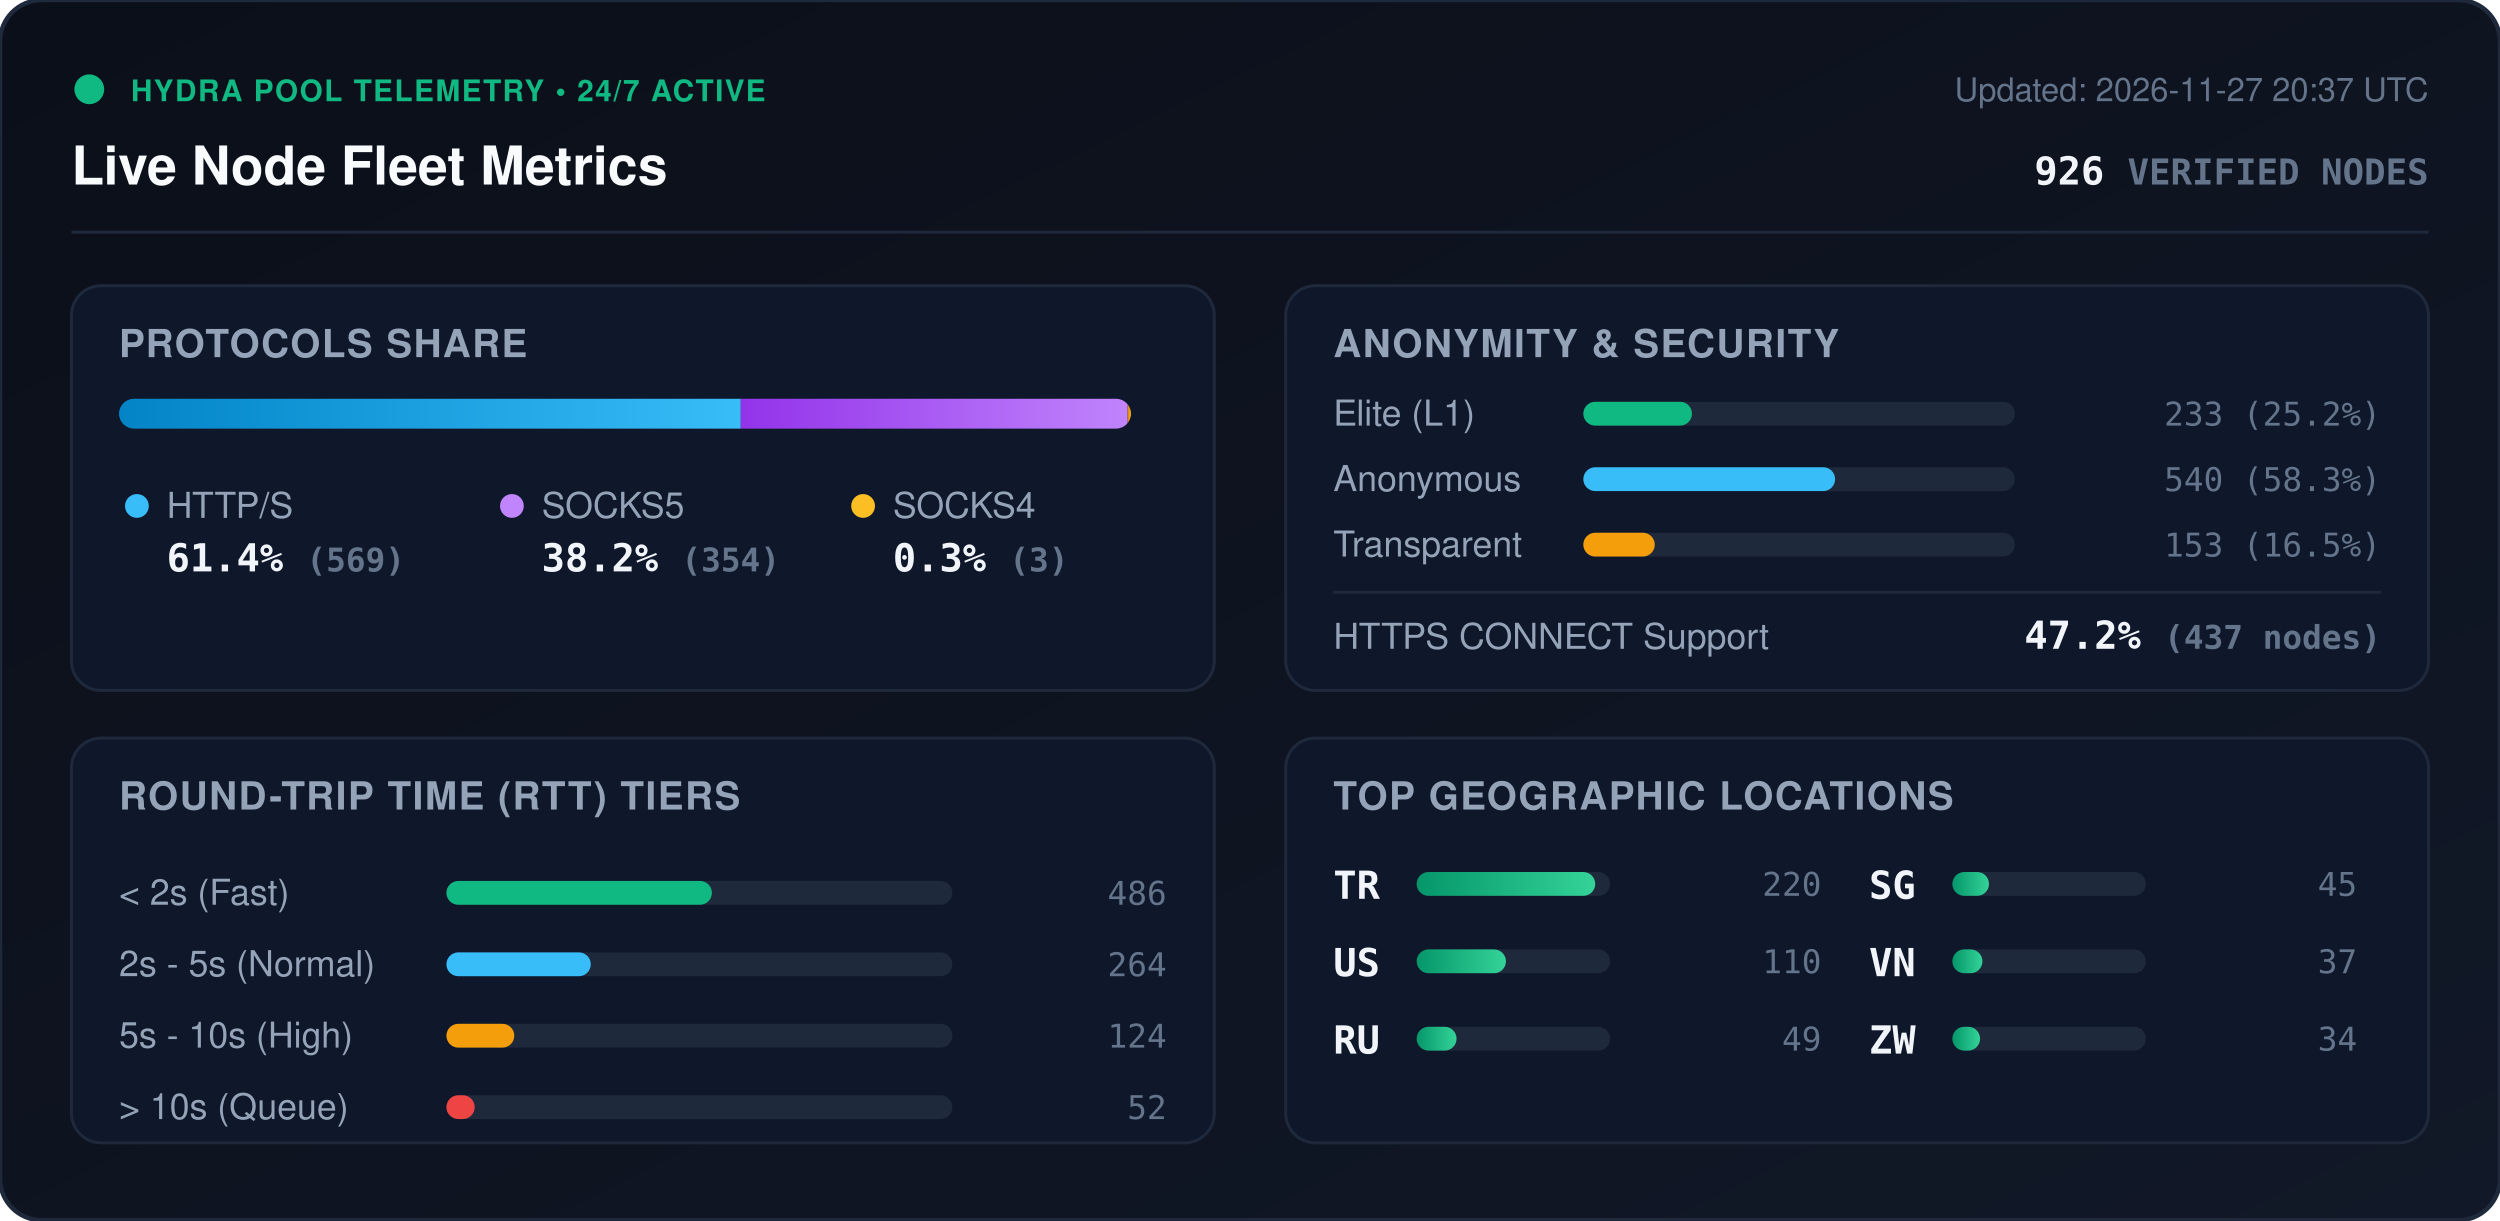
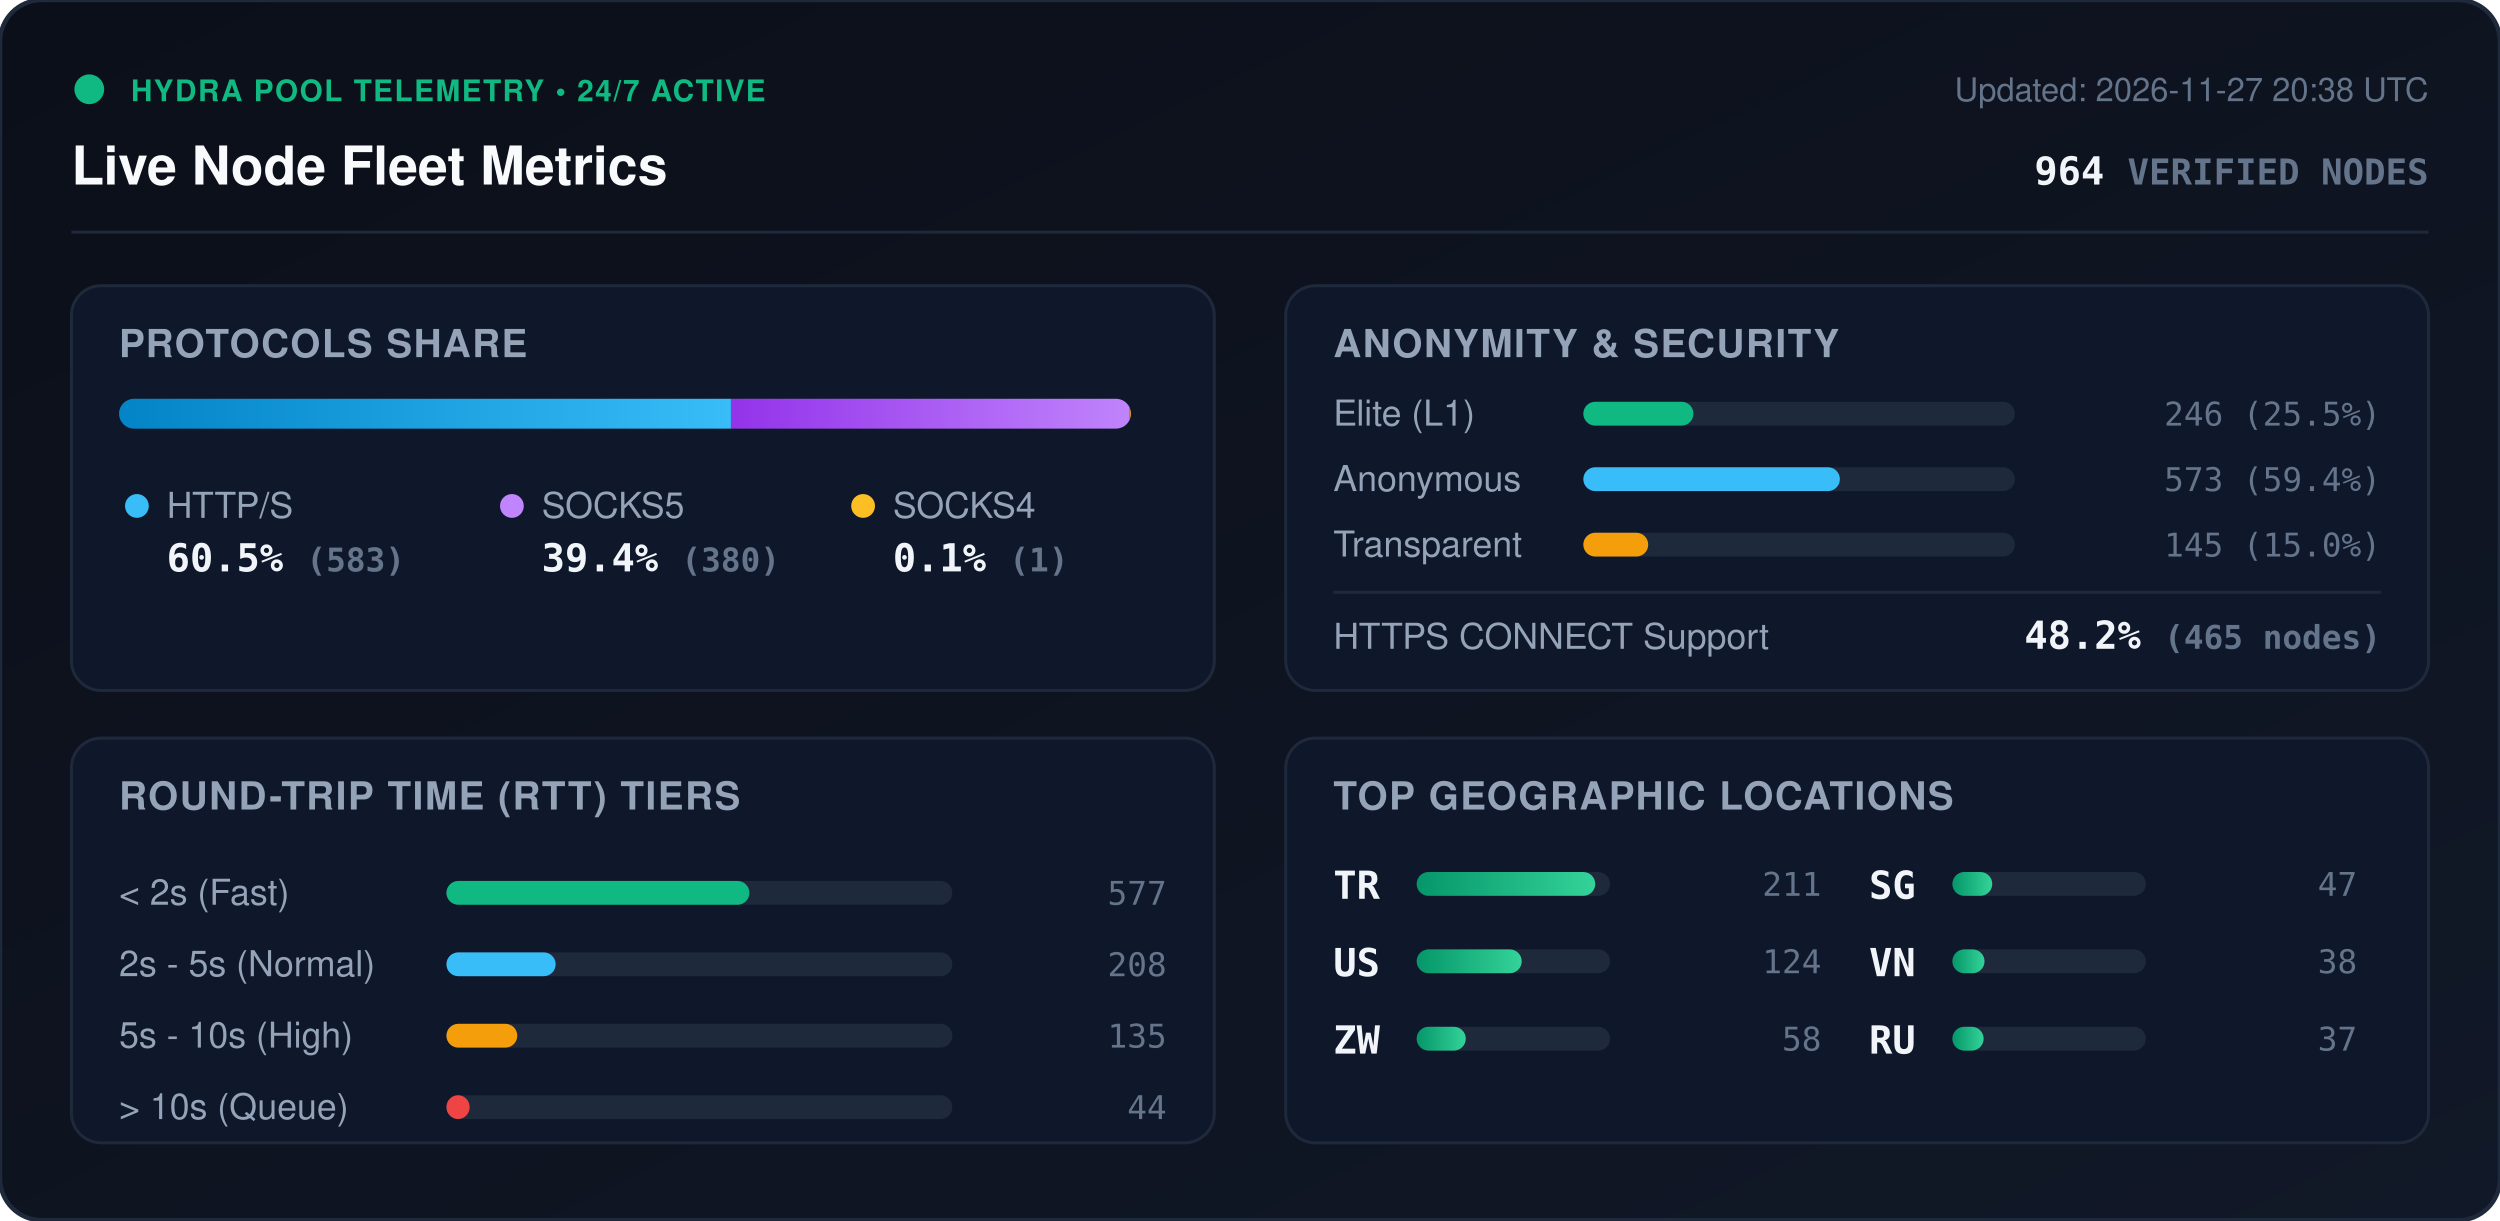
<svg xmlns="http://www.w3.org/2000/svg" viewBox="0 0 840 410" width="840" height="410" style="max-width: 100%; height: auto;">
  <defs>
    <linearGradient id="bg" x1="0%" y1="0%" x2="100%" y2="100%">
      <stop offset="0%" stop-color="#0b0f19" />
      <stop offset="100%" stop-color="#111827" />
    </linearGradient>
    <linearGradient id="bar-http" x1="0%" y1="0%" x2="100%" y2="0%">
      <stop offset="0%" stop-color="#0284c7" />
      <stop offset="100%" stop-color="#38bdf8" />
    </linearGradient>
    <linearGradient id="bar-socks5" x1="0%" y1="0%" x2="100%" y2="0%">
      <stop offset="0%" stop-color="#9333ea" />
      <stop offset="100%" stop-color="#c084fc" />
    </linearGradient>
    <linearGradient id="bar-socks4" x1="0%" y1="0%" x2="100%" y2="0%">
      <stop offset="0%" stop-color="#d97706" />
      <stop offset="100%" stop-color="#fbbf24" />
    </linearGradient>
    <linearGradient id="bar-green" x1="0%" y1="0%" x2="100%" y2="0%">
      <stop offset="0%" stop-color="#059669" />
      <stop offset="100%" stop-color="#34d399" />
    </linearGradient>
    <clipPath id="prog-track-clip">
      <rect width="340.0" height="10" rx="5" />
    </clipPath>
    <style>
      .title { font: 700 18px -apple-system, BlinkMacSystemFont, 'Segoe UI', Helvetica, Arial, sans-serif; fill: #f8fafc; }
      .sub { font: 500 11px -apple-system, BlinkMacSystemFont, 'Segoe UI', Helvetica, Arial, sans-serif; fill: #64748b; }
      .section-hdr { font: 600 13px -apple-system, BlinkMacSystemFont, 'Segoe UI', Helvetica, Arial, sans-serif; fill: #94a3b8; letter-spacing: 0.5px; }
      .metric-val { font: 700 13px -apple-system, BlinkMacSystemFont, 'Segoe UI', Helvetica, Arial, sans-serif; fill: #f1f5f9; }
      .metric-lbl { font: 500 12px -apple-system, BlinkMacSystemFont, 'Segoe UI', Helvetica, Arial, sans-serif; fill: #94a3b8; }
      .badge-txt { font: 700 10px -apple-system, BlinkMacSystemFont, 'Segoe UI', Helvetica, Arial, sans-serif; fill: #10b981; letter-spacing: 0.5px; }
      .mono { font-family: ui-monospace, SFMono-Regular, Menlo, Monaco, Consolas, monospace; }
      .pulse { animation: beacon 2s infinite ease-in-out; }
      @keyframes beacon { 0%, 100% { opacity: 1; } 50% { opacity: 0.35; } }
    </style>
  </defs>
  <rect width="840" height="410" rx="14" fill="url(#bg)" stroke="#1e293b" stroke-width="1.5" />
  <g transform="translate(24, 24)">
    <circle cx="6" cy="6" r="5" fill="#10b981" class="pulse" />
    <text x="20" y="10" class="badge-txt">HYDRA POOL TELEMETRY • 24/7 ACTIVE</text>
    <text x="0" y="38" class="title">Live Node Fleet Metrics</text>
-     <text x="792" y="10" text-anchor="end" class="sub">Updated: 2026-11-27 20:37 UTC</text>
-     <text x="792" y="38" text-anchor="end" class="metric-val mono" fill="#38bdf8">926 <tspan font-size="12" fill="#64748b">VERIFIED NODES</tspan>
+     <text x="792" y="10" text-anchor="end" class="sub">Updated: 2026-11-27 20:38 UTC</text>
+     <text x="792" y="38" text-anchor="end" class="metric-val mono" fill="#38bdf8">964 <tspan font-size="12" fill="#64748b">VERIFIED NODES</tspan>
    </text>
  </g>
  <line x1="24" y1="78" x2="816" y2="78" stroke="#1e293b" stroke-width="1" />
  <g transform="translate(24, 96)">
    <rect width="384" height="136" rx="10" fill="#0f172a" stroke="#1e293b" />
    <text x="16" y="24" class="section-hdr">PROTOCOLS SHARE</text>
    <g transform="translate(16, 38)">
      <rect width="340.0" height="10" rx="5" fill="#1e293b" />
      <g clip-path="url(#prog-track-clip)">
-         <rect x="0" width="208.9" height="10" fill="url(#bar-http)" />
-         <rect x="208.9" width="130.0" height="10" fill="url(#bar-socks5)" />
-         <rect x="338.9" width="1.1" height="10" fill="url(#bar-socks4)" />
+         <rect x="0" width="205.6" height="10" fill="url(#bar-http)" />
+         <rect x="205.6" width="134.0" height="10" fill="url(#bar-socks5)" />
+         <rect x="339.6" width="0.4" height="10" fill="url(#bar-socks4)" />
      </g>
    </g>
    <g transform="translate(16, 68)">
      <circle cx="6" cy="6" r="4" fill="#38bdf8" />
      <text x="16" y="10" class="metric-lbl">HTTP/S</text>
-       <text x="16" y="28" class="metric-val mono">61.4% <tspan font-size="11" fill="#64748b">(569)</tspan>
+       <text x="16" y="28" class="metric-val mono">60.5% <tspan font-size="11" fill="#64748b">(583)</tspan>
      </text>
      <circle cx="132" cy="6" r="4" fill="#c084fc" />
      <text x="142" y="10" class="metric-lbl">SOCKS5</text>
-       <text x="142" y="28" class="metric-val mono">38.2% <tspan font-size="11" fill="#64748b">(354)</tspan>
+       <text x="142" y="28" class="metric-val mono">39.4% <tspan font-size="11" fill="#64748b">(380)</tspan>
      </text>
      <circle cx="250" cy="6" r="4" fill="#fbbf24" />
      <text x="260" y="10" class="metric-lbl">SOCKS4</text>
-       <text x="260" y="28" class="metric-val mono">0.3% <tspan font-size="11" fill="#64748b">(3)</tspan>
+       <text x="260" y="28" class="metric-val mono">0.1% <tspan font-size="11" fill="#64748b">(1)</tspan>
      </text>
    </g>
  </g>
  <g transform="translate(432, 96)">
    <rect width="384" height="136" rx="10" fill="#0f172a" stroke="#1e293b" />
    <text x="16" y="24" class="section-hdr">ANONYMITY &amp; SECURITY</text>
    <text x="16" y="47" class="metric-lbl">Elite (L1)</text>
    <rect x="100" y="39" width="145.0" height="8" rx="4" fill="#1e293b" />
-     <rect x="100" y="39" width="36.5" height="8" rx="4" fill="#10b981" />
-     <text x="368" y="47" text-anchor="end" class="mono sub" fill="#e2e8f0">233 (25.2%)</text>
+     <rect x="100" y="39" width="37.0" height="8" rx="4" fill="#10b981" />
+     <text x="368" y="47" text-anchor="end" class="mono sub" fill="#e2e8f0">246 (25.5%)</text>
    <text x="16" y="69" class="metric-lbl">Anonymous</text>
    <rect x="100" y="61" width="145.0" height="8" rx="4" fill="#1e293b" />
-     <rect x="100" y="61" width="84.6" height="8" rx="4" fill="#38bdf8" />
-     <text x="368" y="69" text-anchor="end" class="mono sub" fill="#e2e8f0">540 (58.3%)</text>
+     <rect x="100" y="61" width="86.2" height="8" rx="4" fill="#38bdf8" />
+     <text x="368" y="69" text-anchor="end" class="mono sub" fill="#e2e8f0">573 (59.4%)</text>
    <text x="16" y="91" class="metric-lbl">Transparent</text>
    <rect x="100" y="83" width="145.0" height="8" rx="4" fill="#1e293b" />
-     <rect x="100" y="83" width="24.0" height="8" rx="4" fill="#f59e0b" />
-     <text x="368" y="91" text-anchor="end" class="mono sub" fill="#e2e8f0">153 (16.5%)</text>
+     <rect x="100" y="83" width="21.8" height="8" rx="4" fill="#f59e0b" />
+     <text x="368" y="91" text-anchor="end" class="mono sub" fill="#e2e8f0">145 (15.0%)</text>
    <line x1="16" y1="103" x2="368" y2="103" stroke="#1e293b" stroke-width="1" />
    <text x="16" y="122" class="metric-lbl">HTTPS CONNECT Support</text>
-     <text x="368" y="122" text-anchor="end" class="metric-val mono" fill="#34d399">47.2% <tspan font-size="11" fill="#64748b">(437 nodes)</tspan>
+     <text x="368" y="122" text-anchor="end" class="metric-val mono" fill="#34d399">48.2% <tspan font-size="11" fill="#64748b">(465 nodes)</tspan>
    </text>
  </g>
  <g transform="translate(24, 248)">
    <rect width="384" height="136" rx="10" fill="#0f172a" stroke="#1e293b" />
    <text x="16" y="24" class="section-hdr">ROUND-TRIP TIME (RTT) TIERS</text>
    <g transform="translate(16, 42)">
      <text x="0" y="14" class="metric-lbl">&lt; 2s (Fast)</text>
      <rect x="110" y="6" width="170" height="8" rx="4" fill="#1e293b" />
-       <rect x="110" y="6" width="89.2" height="8" rx="4" fill="#10b981" />
-       <text x="352" y="14" text-anchor="end" class="mono sub">486</text>
+       <rect x="110" y="6" width="101.8" height="8" rx="4" fill="#10b981" />
+       <text x="352" y="14" text-anchor="end" class="mono sub">577</text>
      <text x="0" y="38" class="metric-lbl">2s - 5s (Normal)</text>
      <rect x="110" y="30" width="170" height="8" rx="4" fill="#1e293b" />
-       <rect x="110" y="30" width="48.5" height="8" rx="4" fill="#38bdf8" />
-       <text x="352" y="38" text-anchor="end" class="mono sub">264</text>
+       <rect x="110" y="30" width="36.7" height="8" rx="4" fill="#38bdf8" />
+       <text x="352" y="38" text-anchor="end" class="mono sub">208</text>
      <text x="0" y="62" class="metric-lbl">5s - 10s (High)</text>
      <rect x="110" y="54" width="170" height="8" rx="4" fill="#1e293b" />
-       <rect x="110" y="54" width="22.8" height="8" rx="4" fill="#f59e0b" />
-       <text x="352" y="62" text-anchor="end" class="mono sub">124</text>
+       <rect x="110" y="54" width="23.8" height="8" rx="4" fill="#f59e0b" />
+       <text x="352" y="62" text-anchor="end" class="mono sub">135</text>
      <text x="0" y="86" class="metric-lbl">&gt; 10s (Queue)</text>
      <rect x="110" y="78" width="170" height="8" rx="4" fill="#1e293b" />
-       <rect x="110" y="78" width="9.5" height="8" rx="4" fill="#ef4444" />
-       <text x="352" y="86" text-anchor="end" class="mono sub">52</text>
+       <rect x="110" y="78" width="7.8" height="8" rx="4" fill="#ef4444" />
+       <text x="352" y="86" text-anchor="end" class="mono sub">44</text>
    </g>
  </g>
  <g transform="translate(432, 248)">
    <rect width="384" height="136" rx="10" fill="#0f172a" stroke="#1e293b" />
    <text x="16" y="24" class="section-hdr">TOP GEOGRAPHIC LOCATIONS</text>
    <g transform="translate(16, 42)">
      <g transform="translate(0, 0)">
        <text x="0" y="12" class="mono metric-val" font-size="12">TR</text>
        <rect x="28" y="3" width="65" height="8" rx="4" fill="#1e293b" />
        <rect x="28" y="3" width="60.0" height="8" rx="4" fill="url(#bar-green)" />
-         <text x="164" y="11" text-anchor="end" class="mono sub">220</text>
+         <text x="164" y="11" text-anchor="end" class="mono sub">211</text>
      </g>
      <g transform="translate(0, 26)">
        <text x="0" y="12" class="mono metric-val" font-size="12">US</text>
        <rect x="28" y="3" width="65" height="8" rx="4" fill="#1e293b" />
-         <rect x="28" y="3" width="30.0" height="8" rx="4" fill="url(#bar-green)" />
-         <text x="164" y="11" text-anchor="end" class="mono sub">110</text>
+         <rect x="28" y="3" width="35.3" height="8" rx="4" fill="url(#bar-green)" />
+         <text x="164" y="11" text-anchor="end" class="mono sub">124</text>
      </g>
      <g transform="translate(0, 52)">
-         <text x="0" y="12" class="mono metric-val" font-size="12">RU</text>
+         <text x="0" y="12" class="mono metric-val" font-size="12">ZW</text>
        <rect x="28" y="3" width="65" height="8" rx="4" fill="#1e293b" />
-         <rect x="28" y="3" width="13.4" height="8" rx="4" fill="url(#bar-green)" />
-         <text x="164" y="11" text-anchor="end" class="mono sub">49</text>
+         <rect x="28" y="3" width="16.5" height="8" rx="4" fill="url(#bar-green)" />
+         <text x="164" y="11" text-anchor="end" class="mono sub">58</text>
      </g>
      <g transform="translate(180, 0)">
        <text x="0" y="12" class="mono metric-val" font-size="12">SG</text>
        <rect x="28" y="3" width="65" height="8" rx="4" fill="#1e293b" />
-         <rect x="28" y="3" width="12.3" height="8" rx="4" fill="url(#bar-green)" />
-         <text x="164" y="11" text-anchor="end" class="mono sub">45</text>
+         <rect x="28" y="3" width="13.4" height="8" rx="4" fill="url(#bar-green)" />
+         <text x="164" y="11" text-anchor="end" class="mono sub">47</text>
      </g>
      <g transform="translate(180, 26)">
        <text x="0" y="12" class="mono metric-val" font-size="12">VN</text>
        <rect x="28" y="3" width="65" height="8" rx="4" fill="#1e293b" />
-         <rect x="28" y="3" width="10.1" height="8" rx="4" fill="url(#bar-green)" />
-         <text x="164" y="11" text-anchor="end" class="mono sub">37</text>
+         <rect x="28" y="3" width="10.8" height="8" rx="4" fill="url(#bar-green)" />
+         <text x="164" y="11" text-anchor="end" class="mono sub">38</text>
      </g>
      <g transform="translate(180, 52)">
-         <text x="0" y="12" class="mono metric-val" font-size="12">ZW</text>
+         <text x="0" y="12" class="mono metric-val" font-size="12">RU</text>
        <rect x="28" y="3" width="65" height="8" rx="4" fill="#1e293b" />
-         <rect x="28" y="3" width="9.3" height="8" rx="4" fill="url(#bar-green)" />
-         <text x="164" y="11" text-anchor="end" class="mono sub">34</text>
+         <rect x="28" y="3" width="10.5" height="8" rx="4" fill="url(#bar-green)" />
+         <text x="164" y="11" text-anchor="end" class="mono sub">37</text>
      </g>
    </g>
  </g>
</svg>
